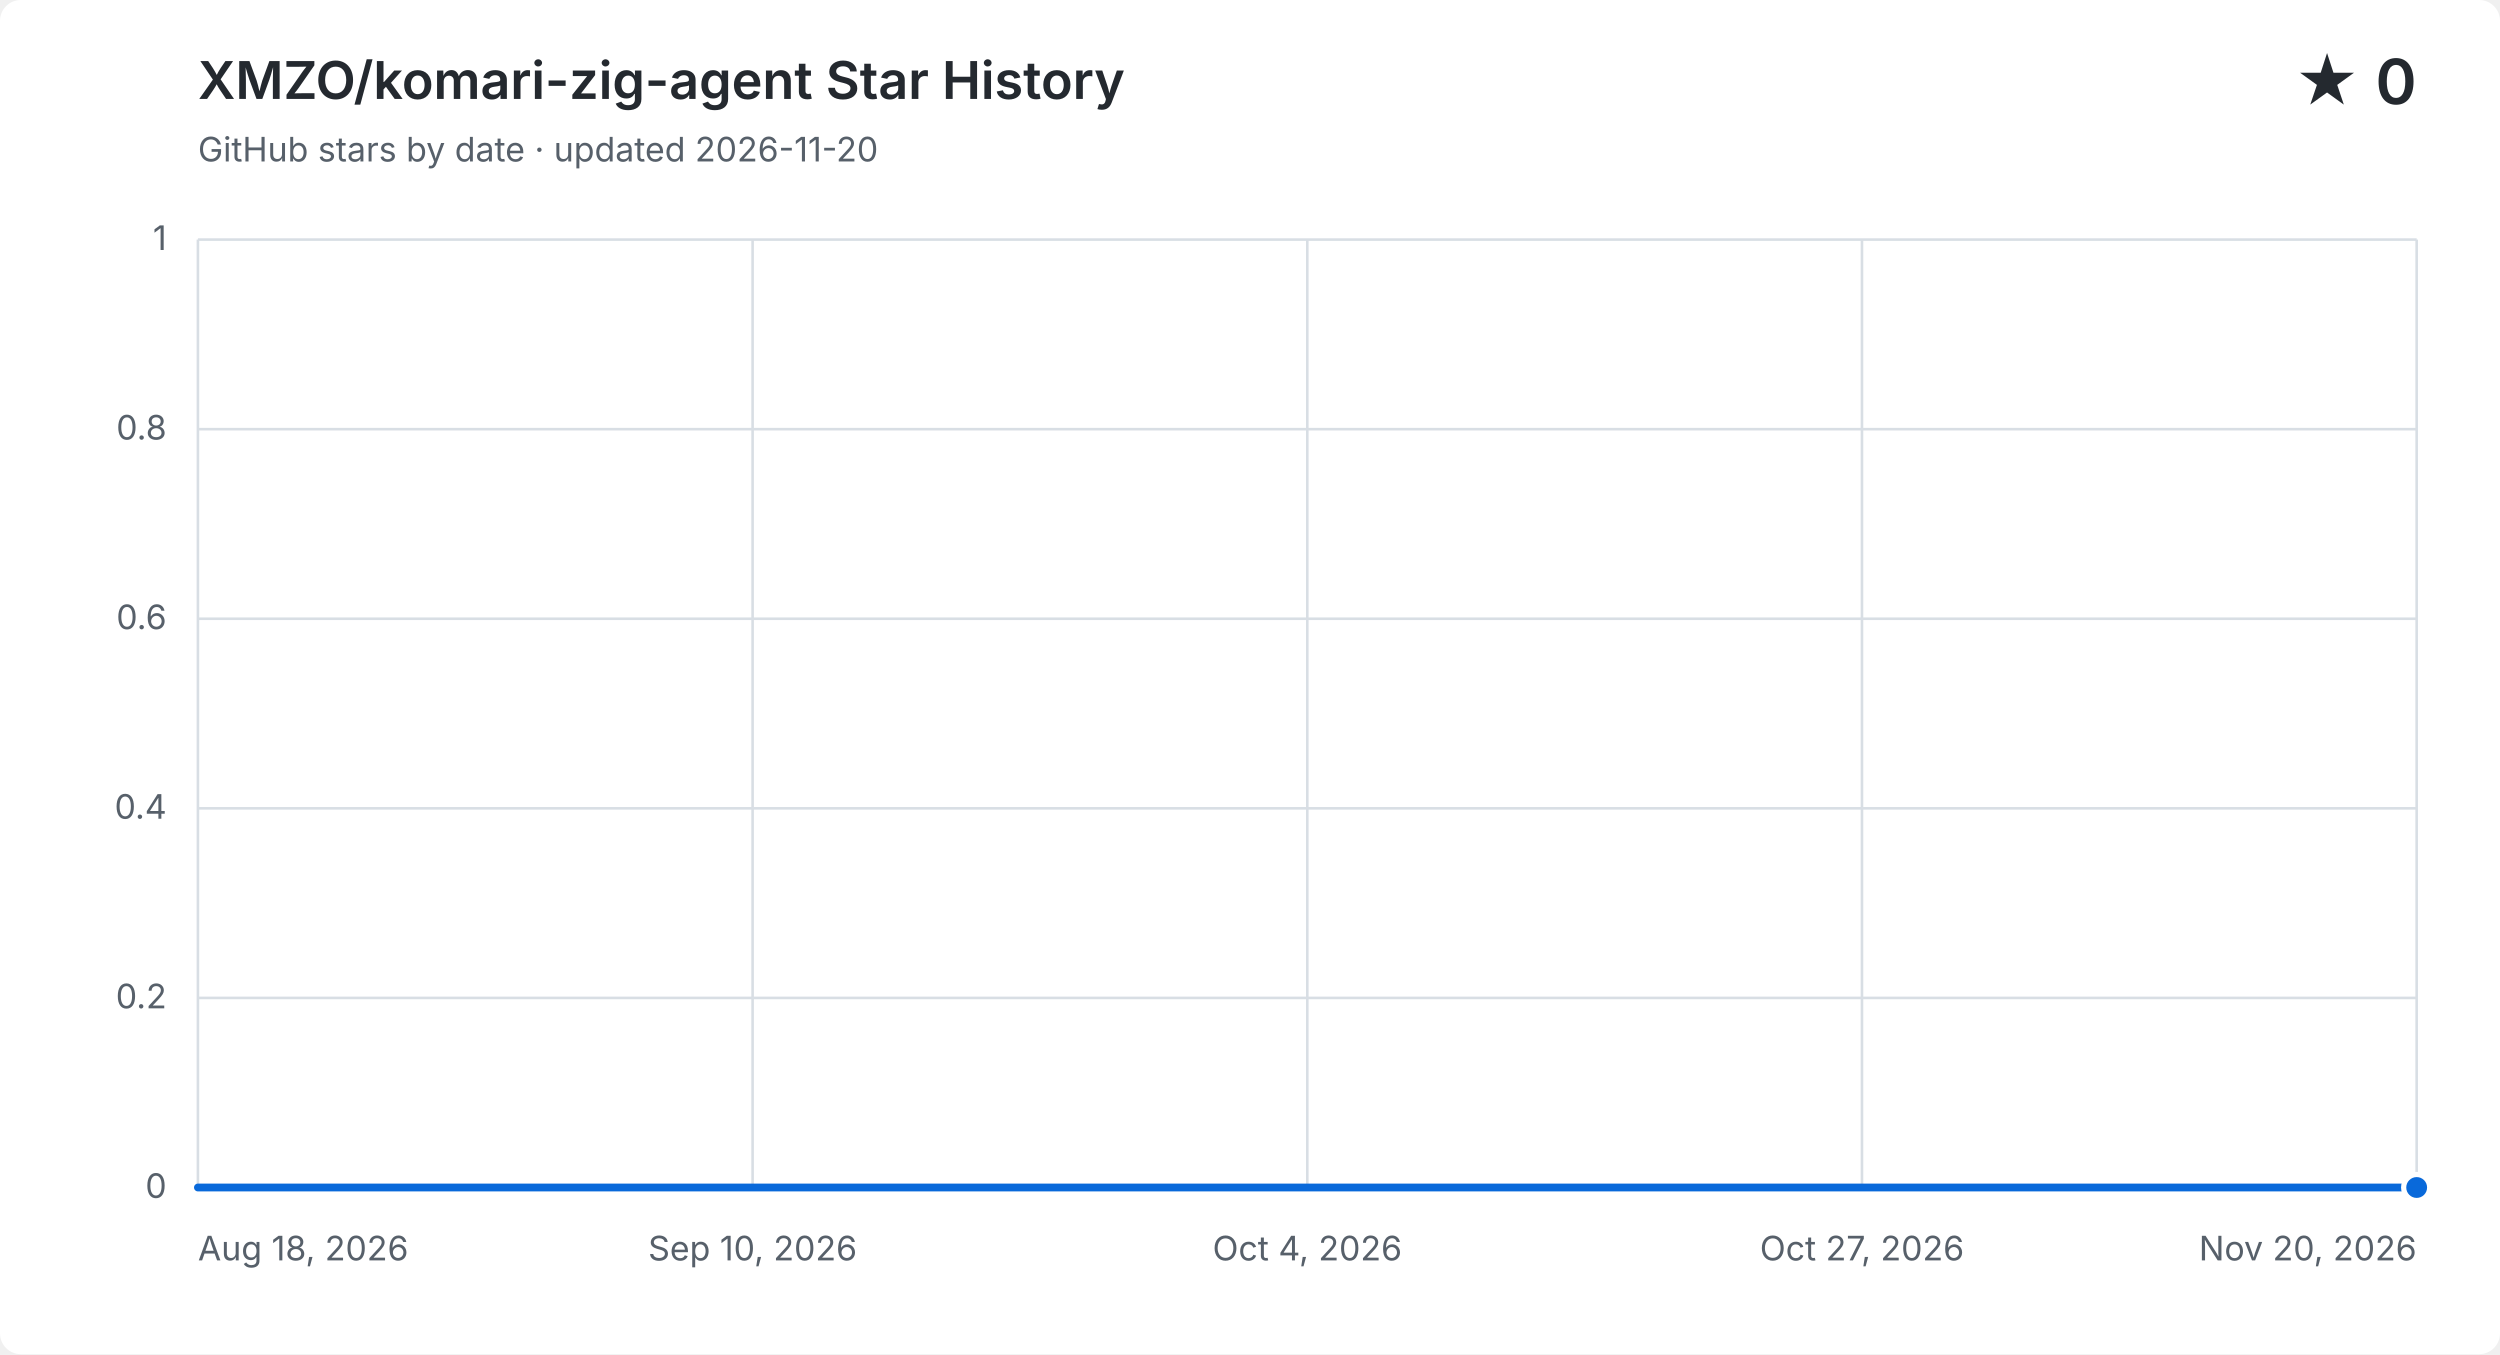
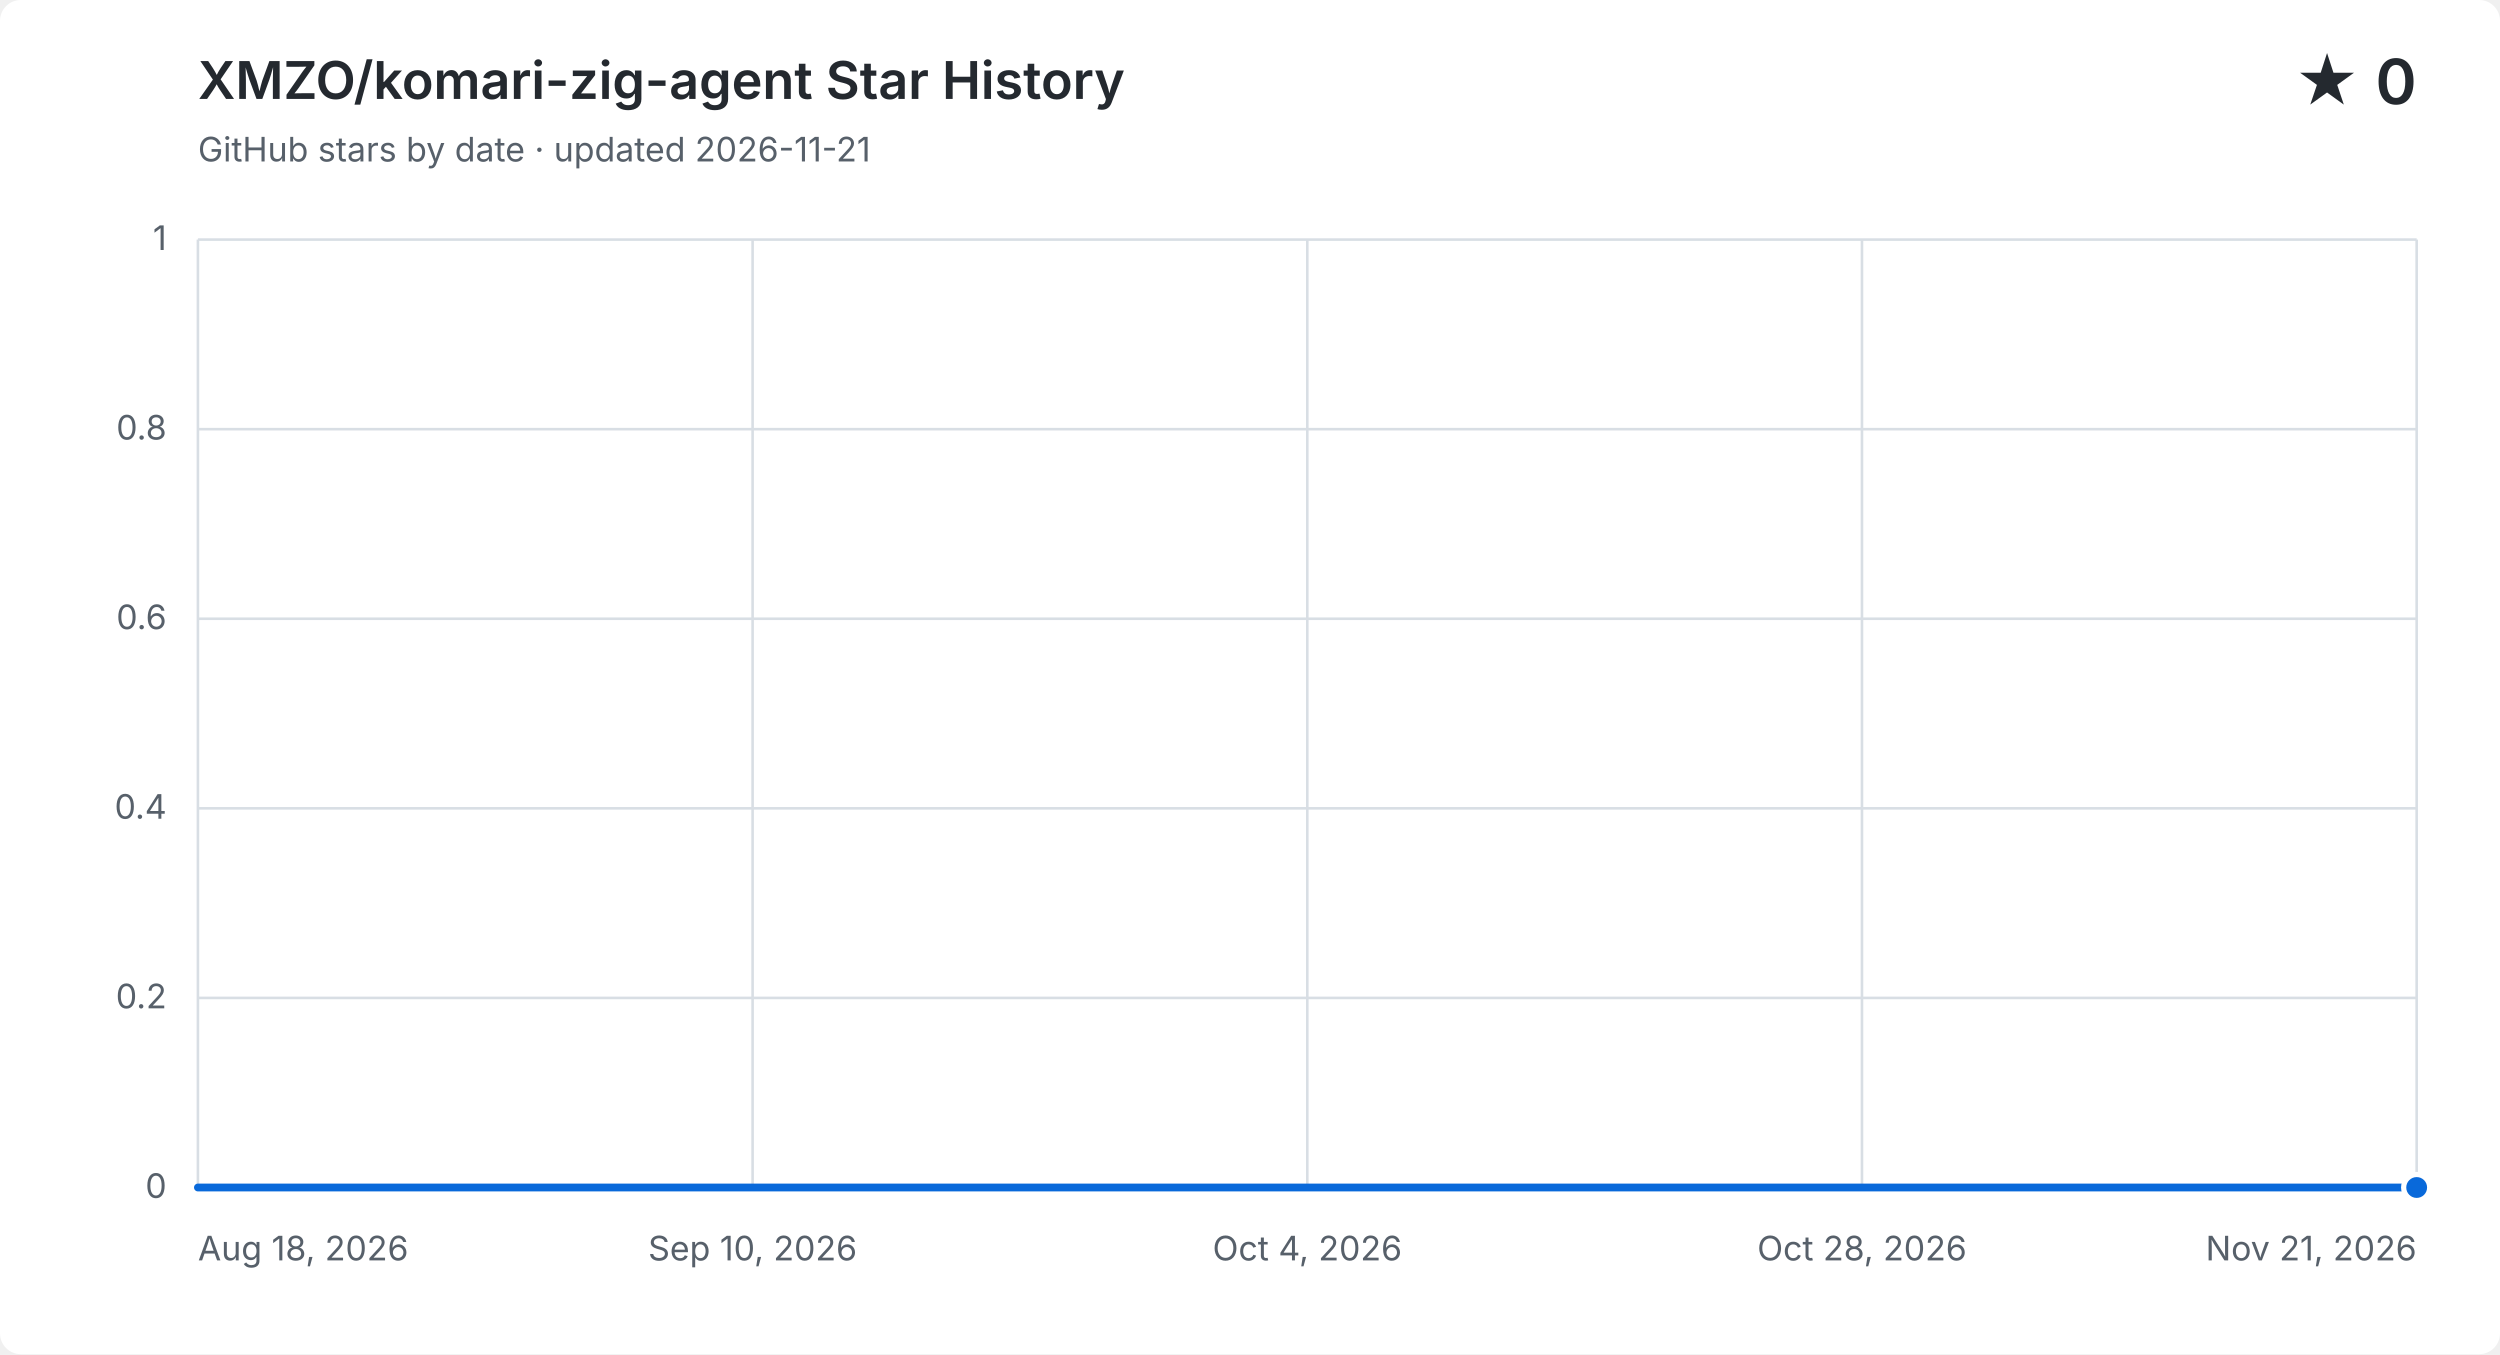
<svg xmlns="http://www.w3.org/2000/svg" width="960" height="520" viewBox="0 0 960 520" role="img" aria-labelledby="title description">
  <style>
    .background { fill: #ffffff; } .grid { fill: none; stroke: #d8dee4; stroke-width: 1; }
    .label, .subtitle { fill: #57606a; font: 13px -apple-system, BlinkMacSystemFont, "Segoe UI", sans-serif; }
    .heading, .value { fill: #24292f; font-family: -apple-system, BlinkMacSystemFont, "Segoe UI", sans-serif; }
    .heading { font-size: 20px; font-weight: 600; } .value { font-size: 24px; font-weight: 600; }
    .area { fill: #0969da; opacity: .12; } .line { fill: none; stroke: #0969da; stroke-linecap: round; stroke-linejoin: round; stroke-width: 3; }
    .point { fill: #0969da; stroke: #ffffff; stroke-width: 2; }
    @media (prefers-color-scheme: dark) {
      .background { fill: #0d1117; } .grid { stroke: #30363d; } .label, .subtitle { fill: #8b949e; }
      .heading, .value { fill: #f0f6fc; } .area { fill: #58a6ff; } .line { stroke: #58a6ff; } .point { fill: #58a6ff; stroke: #0d1117; }
    }
  </style>
  <rect class="background" width="960" height="520" rx="8" />
  <text class="heading" x="76" y="38">XMZO/komari-zig-agent Star History</text>
-   <text class="subtitle" x="76" y="62">GitHub stars by date · updated 2026-11-20</text>
+   <text class="subtitle" x="76" y="62">GitHub stars by date · updated 2026-11-21</text>
  <text class="value" x="928" y="40" text-anchor="end">★ 0</text>
  <path class="grid" d="M 76 456.0 H 928" />
  <text class="label" x="64" y="460.0" text-anchor="end">0</text>
  <path class="grid" d="M 76 383.2 H 928" />
  <text class="label" x="64" y="387.2" text-anchor="end">0.2</text>
  <path class="grid" d="M 76 310.4 H 928" />
  <text class="label" x="64" y="314.4" text-anchor="end">0.4</text>
  <path class="grid" d="M 76 237.6 H 928" />
  <text class="label" x="64" y="241.6" text-anchor="end">0.6</text>
  <path class="grid" d="M 76 164.8 H 928" />
  <text class="label" x="64" y="168.8" text-anchor="end">0.8</text>
  <path class="grid" d="M 76 92.0 H 928" />
  <text class="label" x="64" y="96.0" text-anchor="end">1</text>
  <path class="grid" d="M 76.0 92 V 456" />
  <text class="label" x="76.0" y="484" text-anchor="start">Aug 18, 2026</text>
  <path class="grid" d="M 289.0 92 V 456" />
  <text class="label" x="289.0" y="484" text-anchor="middle">Sep 10, 2026</text>
  <path class="grid" d="M 502.0 92 V 456" />
  <text class="label" x="502.0" y="484" text-anchor="middle">Oct 4, 2026</text>
  <path class="grid" d="M 715.0 92 V 456" />
-   <text class="label" x="715.0" y="484" text-anchor="middle">Oct 27, 2026</text>
+   <text class="label" x="715.0" y="484" text-anchor="middle">Oct 28, 2026</text>
  <path class="grid" d="M 928.0 92 V 456" />
-   <text class="label" x="928.0" y="484" text-anchor="end">Nov 20, 2026</text>
-   <path class="area" d="M 76.0 456.0 H 85.1 V 456.0 H 94.1 V 456.0 H 103.2 V 456.0 H 112.3 V 456.0 H 121.3 V 456.0 H 130.4 V 456.0 H 139.4 V 456.0 H 148.5 V 456.0 H 157.6 V 456.0 H 166.6 V 456.0 H 175.7 V 456.0 H 184.8 V 456.0 H 193.8 V 456.0 H 202.9 V 456.0 H 212.0 V 456.0 H 221.0 V 456.0 H 230.1 V 456.0 H 239.1 V 456.0 H 248.2 V 456.0 H 257.3 V 456.0 H 266.3 V 456.0 H 275.4 V 456.0 H 284.5 V 456.0 H 293.5 V 456.0 H 302.6 V 456.0 H 311.7 V 456.0 H 320.7 V 456.0 H 329.8 V 456.0 H 338.9 V 456.0 H 347.9 V 456.0 H 357.0 V 456.0 H 366.0 V 456.0 H 375.1 V 456.0 H 384.2 V 456.0 H 393.2 V 456.0 H 402.3 V 456.0 H 411.4 V 456.0 H 420.4 V 456.0 H 429.5 V 456.0 H 438.6 V 456.0 H 447.6 V 456.0 H 456.7 V 456.0 H 465.7 V 456.0 H 474.8 V 456.0 H 483.9 V 456.0 H 492.9 V 456.0 H 502.0 V 456.0 H 511.1 V 456.0 H 520.1 V 456.0 H 529.2 V 456.0 H 538.3 V 456.0 H 547.3 V 456.0 H 556.4 V 456.0 H 565.4 V 456.0 H 574.5 V 456.0 H 583.6 V 456.0 H 592.6 V 456.0 H 601.7 V 456.0 H 610.8 V 456.0 H 619.8 V 456.0 H 628.9 V 456.0 H 638.0 V 456.0 H 647.0 V 456.0 H 656.1 V 456.0 H 665.1 V 456.0 H 674.2 V 456.0 H 683.3 V 456.0 H 692.3 V 456.0 H 701.4 V 456.0 H 710.5 V 456.0 H 719.5 V 456.0 H 728.6 V 456.0 H 737.7 V 456.0 H 746.7 V 456.0 H 755.8 V 456.0 H 764.9 V 456.0 H 773.9 V 456.0 H 783.0 V 456.0 H 792.0 V 456.0 H 801.1 V 456.0 H 810.2 V 456.0 H 819.2 V 456.0 H 828.3 V 456.0 H 837.4 V 456.0 H 846.4 V 456.0 H 855.5 V 456.0 H 864.6 V 456.0 H 873.6 V 456.0 H 882.7 V 456.0 H 891.7 V 456.0 H 900.8 V 456.0 H 909.9 V 456.0 H 918.9 V 456.0 H 928.0 V 456.0 V 456 H 76.0 Z" />
-   <path class="line" d="M 76.0 456.0 H 85.1 V 456.0 H 94.1 V 456.0 H 103.2 V 456.0 H 112.3 V 456.0 H 121.3 V 456.0 H 130.4 V 456.0 H 139.4 V 456.0 H 148.5 V 456.0 H 157.6 V 456.0 H 166.6 V 456.0 H 175.7 V 456.0 H 184.8 V 456.0 H 193.8 V 456.0 H 202.9 V 456.0 H 212.0 V 456.0 H 221.0 V 456.0 H 230.1 V 456.0 H 239.1 V 456.0 H 248.2 V 456.0 H 257.3 V 456.0 H 266.3 V 456.0 H 275.4 V 456.0 H 284.5 V 456.0 H 293.5 V 456.0 H 302.6 V 456.0 H 311.7 V 456.0 H 320.7 V 456.0 H 329.8 V 456.0 H 338.9 V 456.0 H 347.9 V 456.0 H 357.0 V 456.0 H 366.0 V 456.0 H 375.1 V 456.0 H 384.2 V 456.0 H 393.2 V 456.0 H 402.3 V 456.0 H 411.4 V 456.0 H 420.4 V 456.0 H 429.5 V 456.0 H 438.6 V 456.0 H 447.6 V 456.0 H 456.7 V 456.0 H 465.7 V 456.0 H 474.8 V 456.0 H 483.9 V 456.0 H 492.9 V 456.0 H 502.0 V 456.0 H 511.1 V 456.0 H 520.1 V 456.0 H 529.2 V 456.0 H 538.3 V 456.0 H 547.3 V 456.0 H 556.4 V 456.0 H 565.4 V 456.0 H 574.5 V 456.0 H 583.6 V 456.0 H 592.6 V 456.0 H 601.7 V 456.0 H 610.8 V 456.0 H 619.8 V 456.0 H 628.9 V 456.0 H 638.0 V 456.0 H 647.0 V 456.0 H 656.1 V 456.0 H 665.1 V 456.0 H 674.2 V 456.0 H 683.3 V 456.0 H 692.3 V 456.0 H 701.4 V 456.0 H 710.5 V 456.0 H 719.5 V 456.0 H 728.6 V 456.0 H 737.7 V 456.0 H 746.7 V 456.0 H 755.8 V 456.0 H 764.9 V 456.0 H 773.9 V 456.0 H 783.0 V 456.0 H 792.0 V 456.0 H 801.1 V 456.0 H 810.2 V 456.0 H 819.2 V 456.0 H 828.3 V 456.0 H 837.4 V 456.0 H 846.4 V 456.0 H 855.5 V 456.0 H 864.6 V 456.0 H 873.6 V 456.0 H 882.7 V 456.0 H 891.7 V 456.0 H 900.8 V 456.0 H 909.9 V 456.0 H 918.9 V 456.0 H 928.0 V 456.0" />
+   <text class="label" x="928.0" y="484" text-anchor="end">Nov 21, 2026</text>
+   <path class="area" d="M 76.0 456.0 H 85.0 V 456.0 H 93.9 V 456.0 H 102.9 V 456.0 H 111.9 V 456.0 H 120.8 V 456.0 H 129.8 V 456.0 H 138.8 V 456.0 H 147.7 V 456.0 H 156.7 V 456.0 H 165.7 V 456.0 H 174.7 V 456.0 H 183.6 V 456.0 H 192.6 V 456.0 H 201.6 V 456.0 H 210.5 V 456.0 H 219.5 V 456.0 H 228.5 V 456.0 H 237.4 V 456.0 H 246.4 V 456.0 H 255.4 V 456.0 H 264.3 V 456.0 H 273.3 V 456.0 H 282.3 V 456.0 H 291.2 V 456.0 H 300.2 V 456.0 H 309.2 V 456.0 H 318.1 V 456.0 H 327.1 V 456.0 H 336.1 V 456.0 H 345.1 V 456.0 H 354.0 V 456.0 H 363.0 V 456.0 H 372.0 V 456.0 H 380.9 V 456.0 H 389.9 V 456.0 H 398.9 V 456.0 H 407.8 V 456.0 H 416.8 V 456.0 H 425.8 V 456.0 H 434.7 V 456.0 H 443.7 V 456.0 H 452.7 V 456.0 H 461.6 V 456.0 H 470.6 V 456.0 H 479.6 V 456.0 H 488.5 V 456.0 H 497.5 V 456.0 H 506.5 V 456.0 H 515.5 V 456.0 H 524.4 V 456.0 H 533.4 V 456.0 H 542.4 V 456.0 H 551.3 V 456.0 H 560.3 V 456.0 H 569.3 V 456.0 H 578.2 V 456.0 H 587.2 V 456.0 H 596.2 V 456.0 H 605.1 V 456.0 H 614.1 V 456.0 H 623.1 V 456.0 H 632.0 V 456.0 H 641.0 V 456.0 H 650.0 V 456.0 H 658.9 V 456.0 H 667.9 V 456.0 H 676.9 V 456.0 H 685.9 V 456.0 H 694.8 V 456.0 H 703.8 V 456.0 H 712.8 V 456.0 H 721.7 V 456.0 H 730.7 V 456.0 H 739.7 V 456.0 H 748.6 V 456.0 H 757.6 V 456.0 H 766.6 V 456.0 H 775.5 V 456.0 H 784.5 V 456.0 H 793.5 V 456.0 H 802.4 V 456.0 H 811.4 V 456.0 H 820.4 V 456.0 H 829.3 V 456.0 H 838.3 V 456.0 H 847.3 V 456.0 H 856.3 V 456.0 H 865.2 V 456.0 H 874.2 V 456.0 H 883.2 V 456.0 H 892.1 V 456.0 H 901.1 V 456.0 H 910.1 V 456.0 H 919.0 V 456.0 H 928.0 V 456.0 V 456 H 76.0 Z" />
+   <path class="line" d="M 76.0 456.0 H 85.0 V 456.0 H 93.9 V 456.0 H 102.9 V 456.0 H 111.9 V 456.0 H 120.8 V 456.0 H 129.8 V 456.0 H 138.8 V 456.0 H 147.7 V 456.0 H 156.7 V 456.0 H 165.7 V 456.0 H 174.7 V 456.0 H 183.6 V 456.0 H 192.6 V 456.0 H 201.6 V 456.0 H 210.5 V 456.0 H 219.5 V 456.0 H 228.5 V 456.0 H 237.4 V 456.0 H 246.4 V 456.0 H 255.4 V 456.0 H 264.3 V 456.0 H 273.3 V 456.0 H 282.3 V 456.0 H 291.2 V 456.0 H 300.2 V 456.0 H 309.2 V 456.0 H 318.1 V 456.0 H 327.1 V 456.0 H 336.1 V 456.0 H 345.1 V 456.0 H 354.0 V 456.0 H 363.0 V 456.0 H 372.0 V 456.0 H 380.9 V 456.0 H 389.9 V 456.0 H 398.9 V 456.0 H 407.8 V 456.0 H 416.8 V 456.0 H 425.8 V 456.0 H 434.7 V 456.0 H 443.7 V 456.0 H 452.7 V 456.0 H 461.6 V 456.0 H 470.6 V 456.0 H 479.6 V 456.0 H 488.5 V 456.0 H 497.5 V 456.0 H 506.5 V 456.0 H 515.5 V 456.0 H 524.4 V 456.0 H 533.4 V 456.0 H 542.4 V 456.0 H 551.3 V 456.0 H 560.3 V 456.0 H 569.3 V 456.0 H 578.2 V 456.0 H 587.2 V 456.0 H 596.2 V 456.0 H 605.1 V 456.0 H 614.1 V 456.0 H 623.1 V 456.0 H 632.0 V 456.0 H 641.0 V 456.0 H 650.0 V 456.0 H 658.9 V 456.0 H 667.9 V 456.0 H 676.9 V 456.0 H 685.9 V 456.0 H 694.8 V 456.0 H 703.8 V 456.0 H 712.8 V 456.0 H 721.7 V 456.0 H 730.7 V 456.0 H 739.7 V 456.0 H 748.6 V 456.0 H 757.6 V 456.0 H 766.6 V 456.0 H 775.5 V 456.0 H 784.5 V 456.0 H 793.5 V 456.0 H 802.4 V 456.0 H 811.4 V 456.0 H 820.4 V 456.0 H 829.3 V 456.0 H 838.3 V 456.0 H 847.3 V 456.0 H 856.3 V 456.0 H 865.2 V 456.0 H 874.2 V 456.0 H 883.2 V 456.0 H 892.1 V 456.0 H 901.1 V 456.0 H 910.1 V 456.0 H 919.0 V 456.0 H 928.0 V 456.0" />
  <circle class="point" cx="928.0" cy="456.0" r="5" />
</svg>
